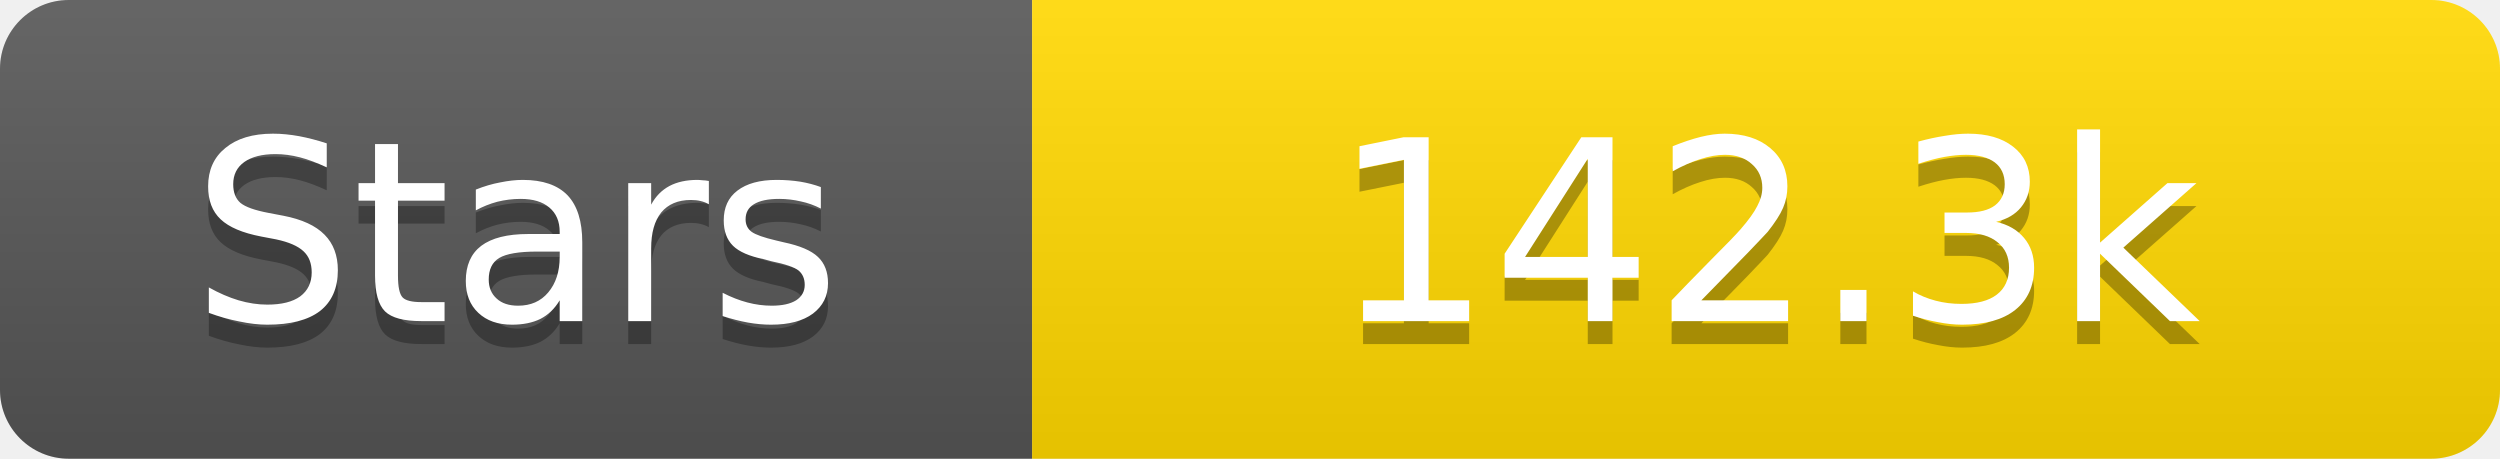
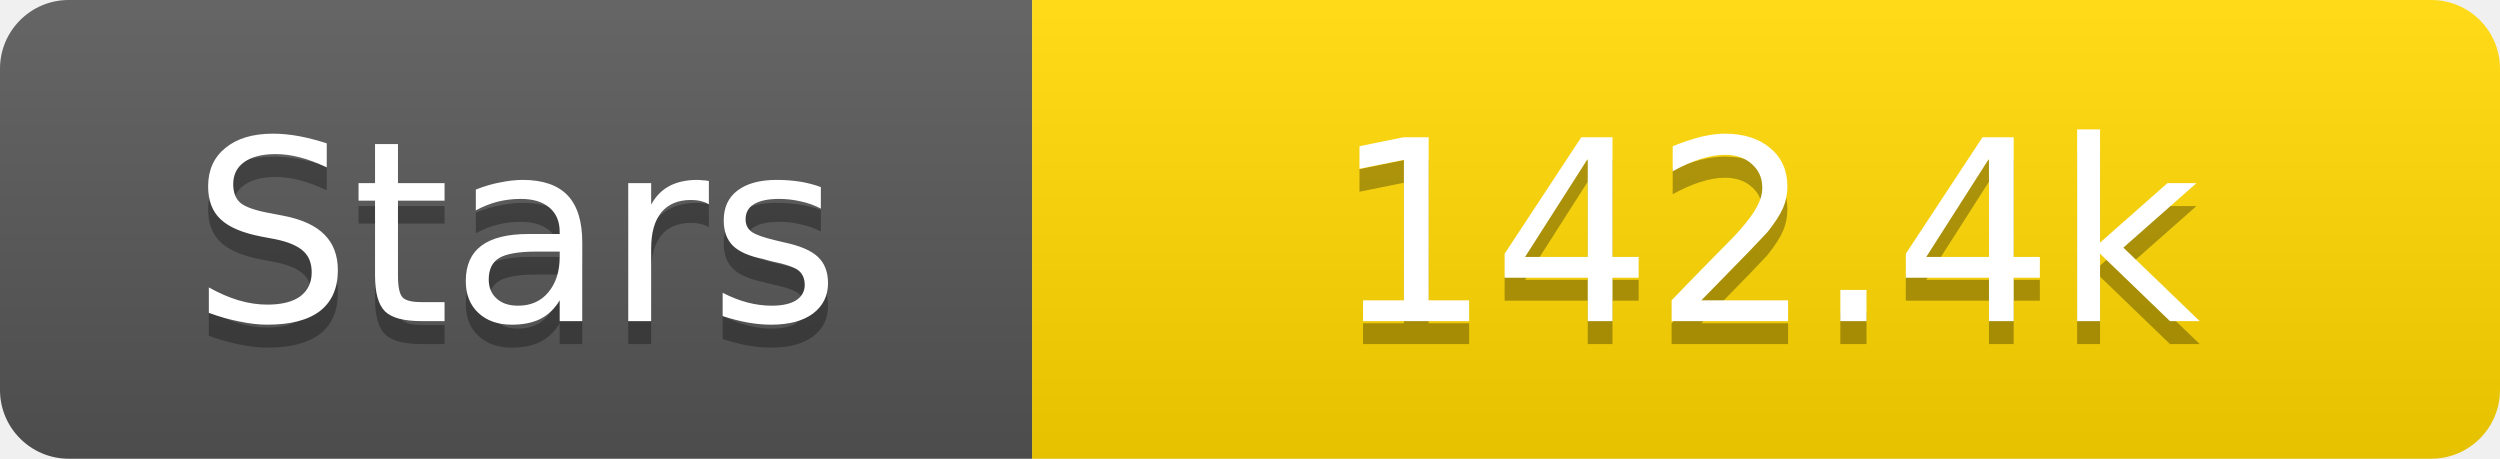
<svg xmlns="http://www.w3.org/2000/svg" width="109" height="20">
  <linearGradient id="s" x2="0" y2="100%">
    <stop offset="0" stop-color="#fff" stop-opacity=".1" />
    <stop offset="1" stop-opacity=".1" />
  </linearGradient>
  <clipPath id="r">
    <rect width="109" height="20" rx="3" fill="#fff" />
  </clipPath>
  <g clip-path="url(#r)">
    <rect width="45" height="20" fill="#555" />
    <rect x="45" width="64" height="20" fill="#ffd700" />
    <rect width="109" height="20" fill="url(#s)" />
  </g>
  <g fill="#fff" text-anchor="middle" font-family="Verdana,Geneva,DejaVu Sans,sans-serif" text-rendering="geometricPrecision" font-size="11">
    <text x="22.5" y="15" fill="#010101" fill-opacity=".3">Stars</text>
    <text x="22.5" y="14">Stars</text>
-     <text x="77.0" y="15" fill="#010101" fill-opacity=".3">142.3k</text>
-     <text x="77.0" y="14">142.3k</text>
+     <text x="77.0" y="15" fill="#010101" fill-opacity=".3">142.4k</text>
+     <text x="77.0" y="14">142.4k</text>
  </g>
</svg>
